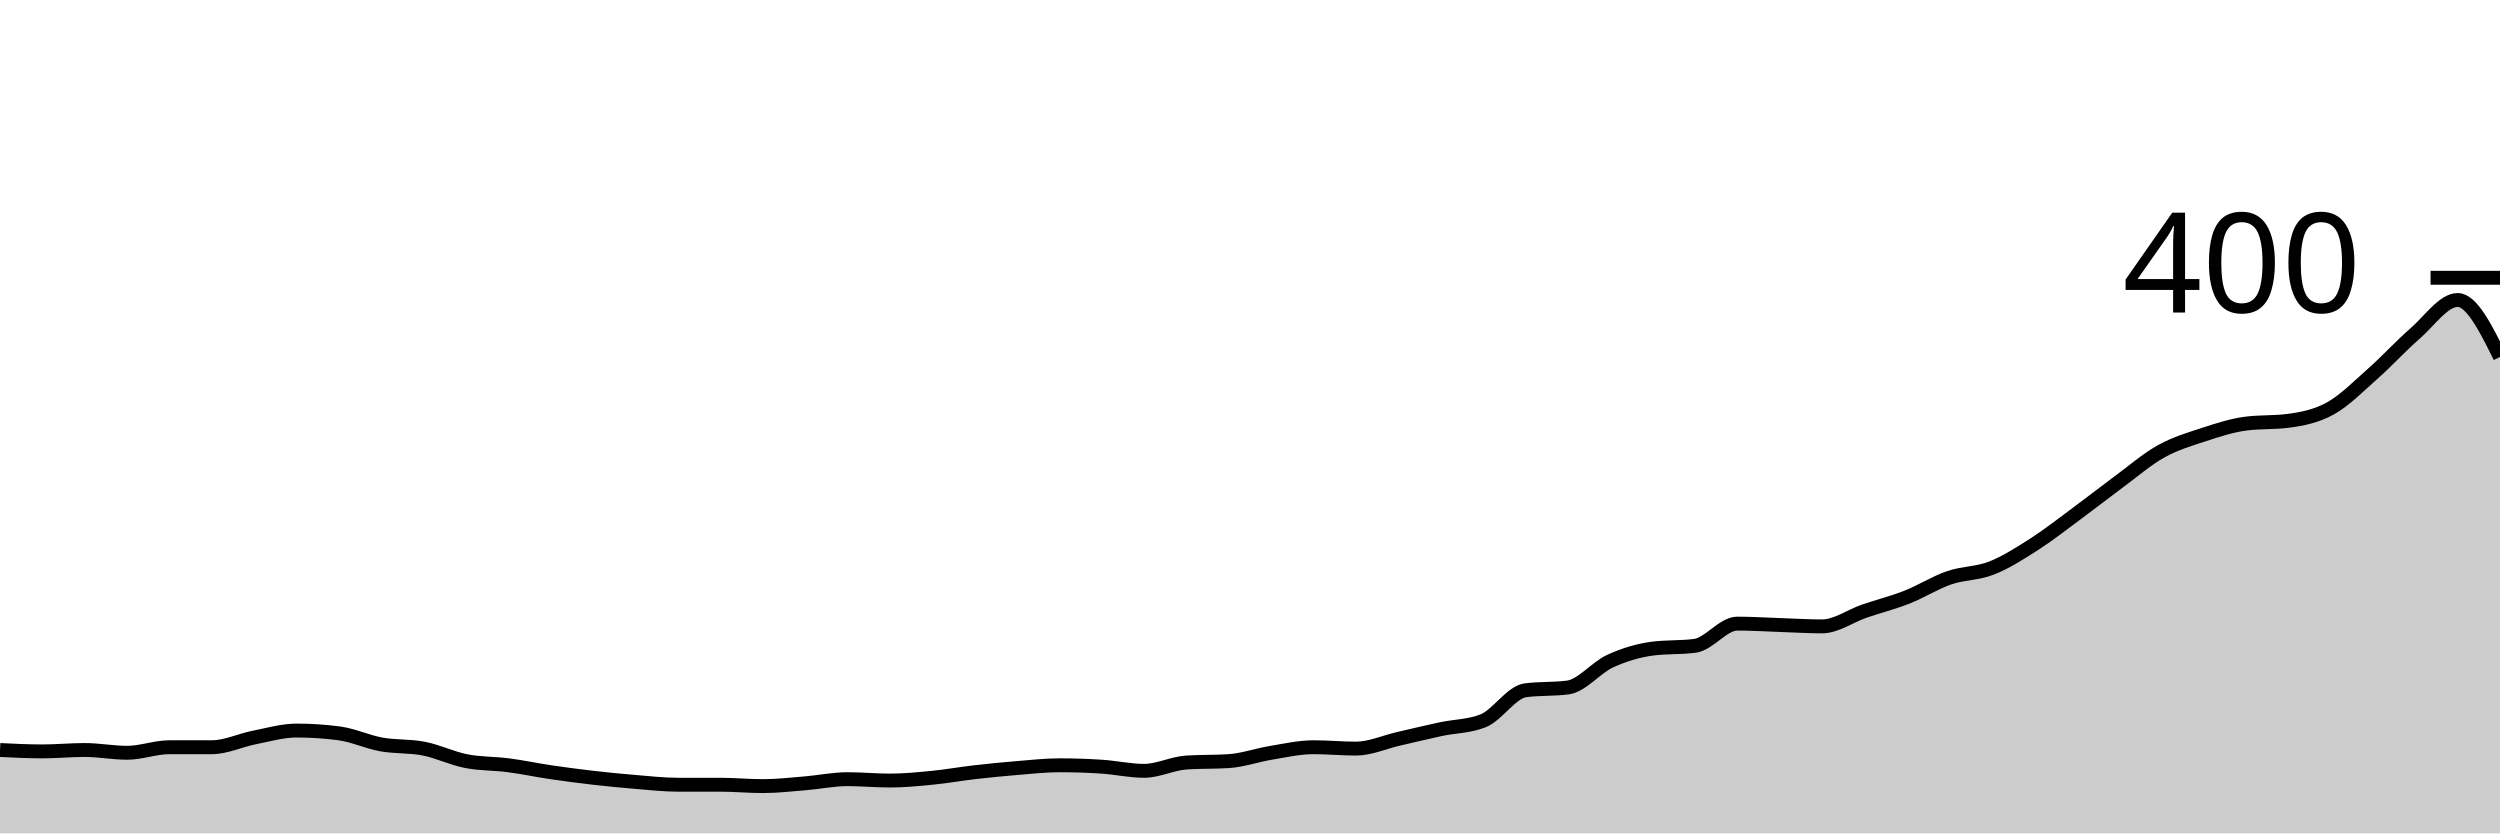
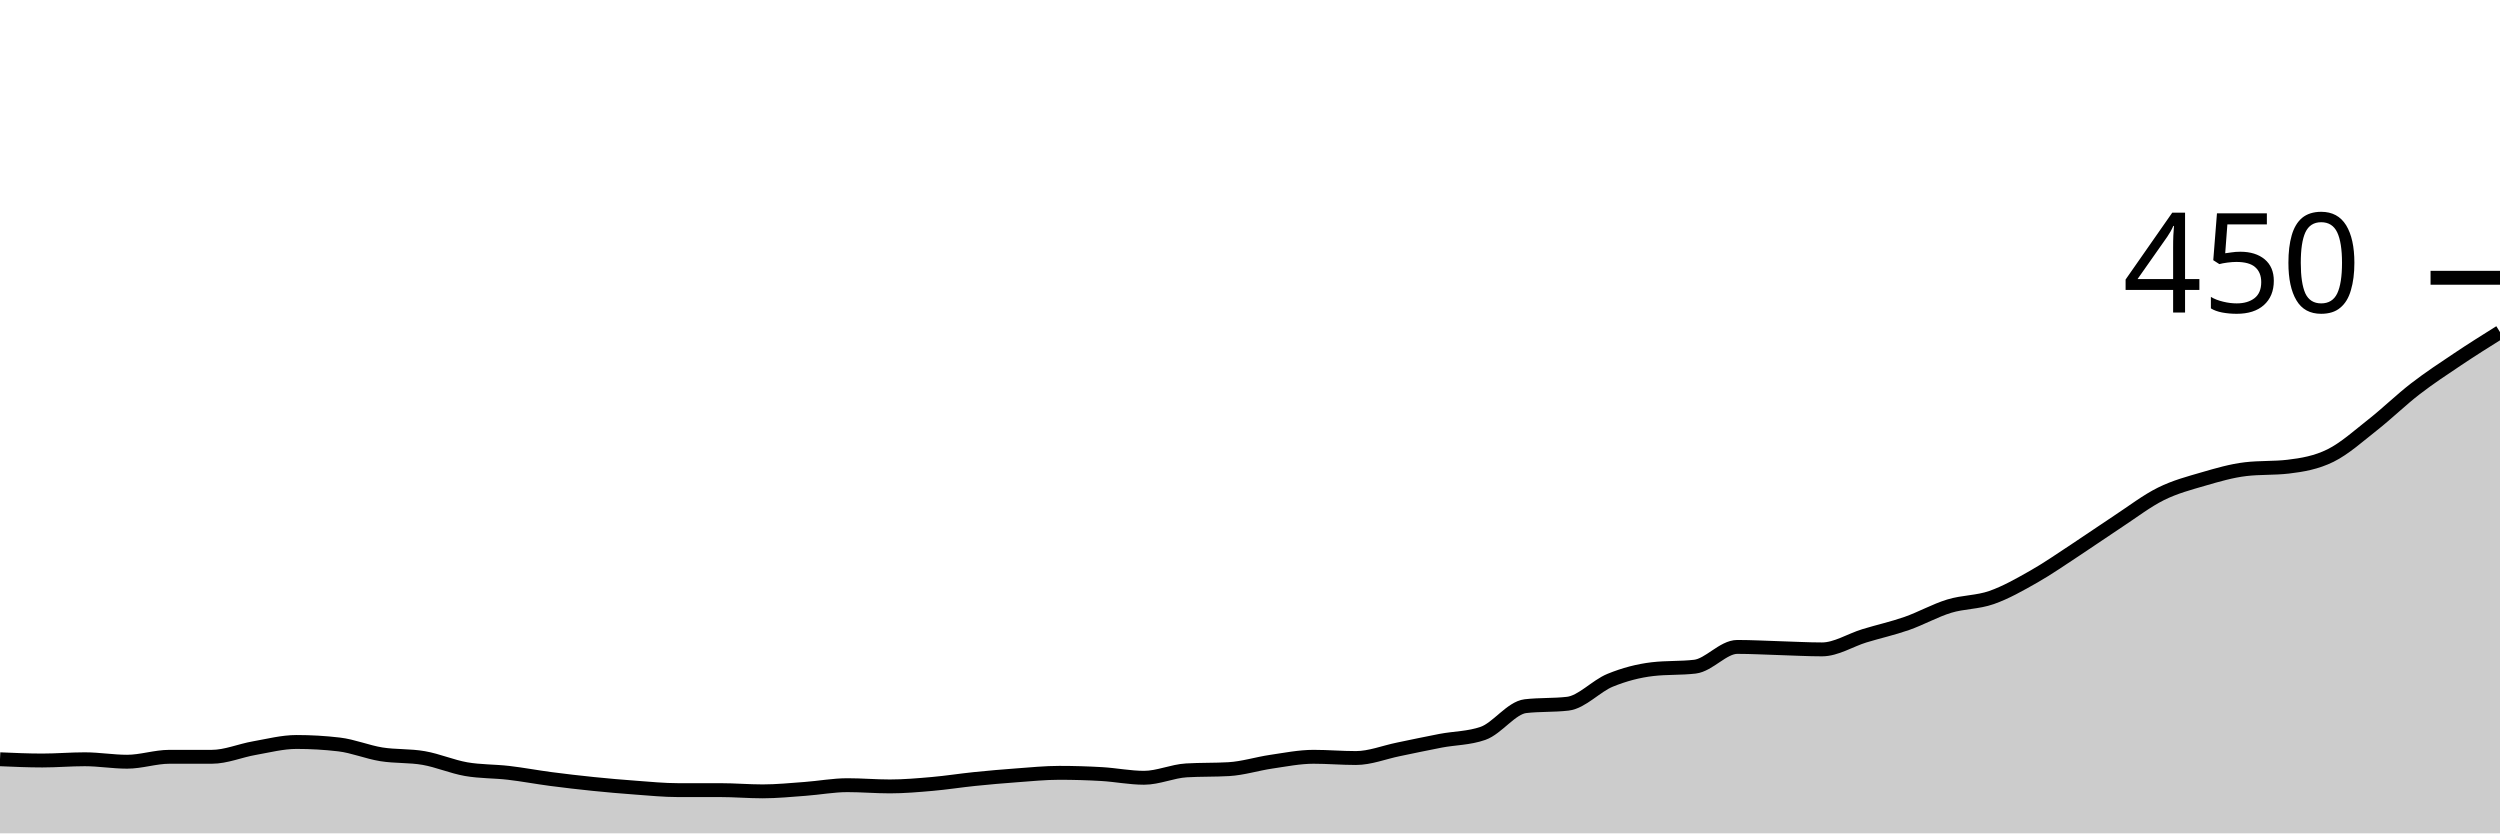
<svg xmlns="http://www.w3.org/2000/svg" viewBox="0 0 180 60">
  <g transform="translate(0,20)">
-     <path class="area" fill="rgba(0, 0, 0, 0.2)" d="M0,34C1.017,34.05,2.034,34.1,3.051,34.1C4.068,34.1,5.085,34,6.102,34C7.119,34,8.136,34.2,9.153,34.2C10.169,34.2,11.186,33.8,12.203,33.8C13.22,33.8,14.237,33.8,15.254,33.8C16.271,33.8,17.288,33.3,18.305,33.1C19.322,32.9,20.339,32.6,21.356,32.6C22.373,32.6,23.39,32.667,24.407,32.8C25.424,32.933,26.441,33.417,27.458,33.6C28.475,33.783,29.492,33.7,30.508,33.9C31.525,34.1,32.542,34.6,33.559,34.8C34.576,35,35.593,34.967,36.61,35.1C37.627,35.233,38.644,35.45,39.661,35.6C40.678,35.75,41.695,35.883,42.712,36C43.729,36.117,44.746,36.217,45.763,36.3C46.78,36.383,47.797,36.5,48.814,36.5C49.831,36.5,50.847,36.5,51.864,36.5C52.881,36.5,53.898,36.6,54.915,36.6C55.932,36.6,56.949,36.483,57.966,36.4C58.983,36.317,60,36.1,61.017,36.1C62.034,36.1,63.051,36.2,64.068,36.2C65.085,36.2,66.102,36.1,67.119,36C68.136,35.9,69.153,35.717,70.169,35.6C71.186,35.483,72.203,35.383,73.22,35.3C74.237,35.217,75.254,35.1,76.271,35.1C77.288,35.1,78.305,35.133,79.322,35.2C80.339,35.267,81.356,35.5,82.373,35.5C83.39,35.5,84.407,34.967,85.424,34.9C86.441,34.833,87.458,34.867,88.475,34.8C89.492,34.733,90.508,34.367,91.525,34.2C92.542,34.033,93.559,33.8,94.576,33.8C95.593,33.8,96.61,33.9,97.627,33.9C98.644,33.9,99.661,33.433,100.678,33.2C101.695,32.967,102.712,32.717,103.729,32.5C104.746,32.283,105.763,32.3,106.78,31.9C107.797,31.5,108.814,29.833,109.831,29.7C110.847,29.567,111.864,29.633,112.881,29.5C113.898,29.367,114.915,28.067,115.932,27.6C116.949,27.133,117.966,26.833,118.983,26.7C120,26.567,121.017,26.633,122.034,26.5C123.051,26.367,124.068,24.9,125.085,24.9C126.102,24.9,127.119,24.967,128.136,25C129.153,25.033,130.169,25.1,131.186,25.1C132.203,25.1,133.22,24.35,134.237,24C135.254,23.65,136.271,23.4,137.288,23C138.305,22.6,139.322,21.95,140.339,21.6C141.356,21.25,142.373,21.3,143.39,20.9C144.407,20.5,145.424,19.85,146.441,19.2C147.458,18.55,148.475,17.75,149.492,17C150.508,16.25,151.525,15.45,152.542,14.7C153.559,13.95,154.576,13.067,155.593,12.5C156.61,11.933,157.627,11.633,158.644,11.3C159.661,10.967,160.678,10.633,161.695,10.5C162.712,10.367,163.729,10.433,164.746,10.3C165.763,10.167,166.78,9.967,167.797,9.4C168.814,8.833,169.831,7.8,170.847,6.9C171.864,6,172.881,4.883,173.898,4C174.915,3.117,175.932,1.6,176.949,1.6C177.966,1.6,178.983,3.65,180,5.7L180,40C178.983,40,177.966,40,176.949,40C175.932,40,174.915,40,173.898,40C172.881,40,171.864,40,170.847,40C169.831,40,168.814,40,167.797,40C166.78,40,165.763,40,164.746,40C163.729,40,162.712,40,161.695,40C160.678,40,159.661,40,158.644,40C157.627,40,156.61,40,155.593,40C154.576,40,153.559,40,152.542,40C151.525,40,150.508,40,149.492,40C148.475,40,147.458,40,146.441,40C145.424,40,144.407,40,143.39,40C142.373,40,141.356,40,140.339,40C139.322,40,138.305,40,137.288,40C136.271,40,135.254,40,134.237,40C133.22,40,132.203,40,131.186,40C130.169,40,129.153,40,128.136,40C127.119,40,126.102,40,125.085,40C124.068,40,123.051,40,122.034,40C121.017,40,120,40,118.983,40C117.966,40,116.949,40,115.932,40C114.915,40,113.898,40,112.881,40C111.864,40,110.847,40,109.831,40C108.814,40,107.797,40,106.78,40C105.763,40,104.746,40,103.729,40C102.712,40,101.695,40,100.678,40C99.661,40,98.644,40,97.627,40C96.61,40,95.593,40,94.576,40C93.559,40,92.542,40,91.525,40C90.508,40,89.492,40,88.475,40C87.458,40,86.441,40,85.424,40C84.407,40,83.39,40,82.373,40C81.356,40,80.339,40,79.322,40C78.305,40,77.288,40,76.271,40C75.254,40,74.237,40,73.22,40C72.203,40,71.186,40,70.169,40C69.153,40,68.136,40,67.119,40C66.102,40,65.085,40,64.068,40C63.051,40,62.034,40,61.017,40C60,40,58.983,40,57.966,40C56.949,40,55.932,40,54.915,40C53.898,40,52.881,40,51.864,40C50.847,40,49.831,40,48.814,40C47.797,40,46.78,40,45.763,40C44.746,40,43.729,40,42.712,40C41.695,40,40.678,40,39.661,40C38.644,40,37.627,40,36.61,40C35.593,40,34.576,40,33.559,40C32.542,40,31.525,40,30.508,40C29.492,40,28.475,40,27.458,40C26.441,40,25.424,40,24.407,40C23.39,40,22.373,40,21.356,40C20.339,40,19.322,40,18.305,40C17.288,40,16.271,40,15.254,40C14.237,40,13.22,40,12.203,40C11.186,40,10.169,40,9.153,40C8.136,40,7.119,40,6.102,40C5.085,40,4.068,40,3.051,40C2.034,40,1.017,40,0,40Z" />
-     <path class="line" stroke="black" fill="none" d="M0,34C1.017,34.05,2.034,34.1,3.051,34.1C4.068,34.1,5.085,34,6.102,34C7.119,34,8.136,34.2,9.153,34.2C10.169,34.2,11.186,33.8,12.203,33.8C13.22,33.8,14.237,33.8,15.254,33.8C16.271,33.8,17.288,33.3,18.305,33.1C19.322,32.9,20.339,32.6,21.356,32.6C22.373,32.6,23.39,32.667,24.407,32.8C25.424,32.933,26.441,33.417,27.458,33.6C28.475,33.783,29.492,33.7,30.508,33.9C31.525,34.1,32.542,34.6,33.559,34.8C34.576,35,35.593,34.967,36.61,35.1C37.627,35.233,38.644,35.45,39.661,35.6C40.678,35.75,41.695,35.883,42.712,36C43.729,36.117,44.746,36.217,45.763,36.3C46.78,36.383,47.797,36.5,48.814,36.5C49.831,36.5,50.847,36.5,51.864,36.5C52.881,36.5,53.898,36.6,54.915,36.6C55.932,36.6,56.949,36.483,57.966,36.4C58.983,36.317,60,36.1,61.017,36.1C62.034,36.1,63.051,36.2,64.068,36.2C65.085,36.2,66.102,36.1,67.119,36C68.136,35.9,69.153,35.717,70.169,35.6C71.186,35.483,72.203,35.383,73.22,35.3C74.237,35.217,75.254,35.1,76.271,35.1C77.288,35.1,78.305,35.133,79.322,35.2C80.339,35.267,81.356,35.5,82.373,35.5C83.39,35.5,84.407,34.967,85.424,34.9C86.441,34.833,87.458,34.867,88.475,34.8C89.492,34.733,90.508,34.367,91.525,34.2C92.542,34.033,93.559,33.8,94.576,33.8C95.593,33.8,96.61,33.9,97.627,33.9C98.644,33.9,99.661,33.433,100.678,33.2C101.695,32.967,102.712,32.717,103.729,32.5C104.746,32.283,105.763,32.3,106.78,31.9C107.797,31.5,108.814,29.833,109.831,29.7C110.847,29.567,111.864,29.633,112.881,29.5C113.898,29.367,114.915,28.067,115.932,27.6C116.949,27.133,117.966,26.833,118.983,26.7C120,26.567,121.017,26.633,122.034,26.5C123.051,26.367,124.068,24.9,125.085,24.9C126.102,24.9,127.119,24.967,128.136,25C129.153,25.033,130.169,25.1,131.186,25.1C132.203,25.1,133.22,24.35,134.237,24C135.254,23.65,136.271,23.4,137.288,23C138.305,22.6,139.322,21.95,140.339,21.6C141.356,21.25,142.373,21.3,143.39,20.9C144.407,20.5,145.424,19.85,146.441,19.2C147.458,18.55,148.475,17.75,149.492,17C150.508,16.25,151.525,15.45,152.542,14.7C153.559,13.95,154.576,13.067,155.593,12.5C156.61,11.933,157.627,11.633,158.644,11.3C159.661,10.967,160.678,10.633,161.695,10.5C162.712,10.367,163.729,10.433,164.746,10.3C165.763,10.167,166.78,9.967,167.797,9.4C168.814,8.833,169.831,7.8,170.847,6.9C171.864,6,172.881,4.883,173.898,4C174.915,3.117,175.932,1.6,176.949,1.6C177.966,1.6,178.983,3.65,180,5.7" />
+     <path class="area" fill="rgba(0, 0, 0, 0.2)" d="M0,34.667C1.017,34.711,2.034,34.756,3.051,34.756C4.068,34.756,5.085,34.667,6.102,34.667C7.119,34.667,8.136,34.844,9.153,34.844C10.169,34.844,11.186,34.489,12.203,34.489C13.22,34.489,14.237,34.489,15.254,34.489C16.271,34.489,17.288,34.044,18.305,33.867C19.322,33.689,20.339,33.422,21.356,33.422C22.373,33.422,23.39,33.481,24.407,33.6C25.424,33.719,26.441,34.148,27.458,34.311C28.475,34.474,29.492,34.4,30.508,34.578C31.525,34.756,32.542,35.2,33.559,35.378C34.576,35.556,35.593,35.526,36.61,35.644C37.627,35.763,38.644,35.956,39.661,36.089C40.678,36.222,41.695,36.341,42.712,36.444C43.729,36.548,44.746,36.637,45.763,36.711C46.78,36.785,47.797,36.889,48.814,36.889C49.831,36.889,50.847,36.889,51.864,36.889C52.881,36.889,53.898,36.978,54.915,36.978C55.932,36.978,56.949,36.874,57.966,36.8C58.983,36.726,60,36.533,61.017,36.533C62.034,36.533,63.051,36.622,64.068,36.622C65.085,36.622,66.102,36.533,67.119,36.444C68.136,36.356,69.153,36.193,70.169,36.089C71.186,35.985,72.203,35.896,73.22,35.822C74.237,35.748,75.254,35.644,76.271,35.644C77.288,35.644,78.305,35.674,79.322,35.733C80.339,35.793,81.356,36,82.373,36C83.39,36,84.407,35.526,85.424,35.467C86.441,35.407,87.458,35.437,88.475,35.378C89.492,35.319,90.508,34.993,91.525,34.844C92.542,34.696,93.559,34.489,94.576,34.489C95.593,34.489,96.61,34.578,97.627,34.578C98.644,34.578,99.661,34.163,100.678,33.956C101.695,33.748,102.712,33.526,103.729,33.333C104.746,33.141,105.763,33.156,106.78,32.8C107.797,32.444,108.814,30.963,109.831,30.844C110.847,30.726,111.864,30.785,112.881,30.667C113.898,30.548,114.915,29.393,115.932,28.978C116.949,28.563,117.966,28.296,118.983,28.178C120,28.059,121.017,28.119,122.034,28C123.051,27.881,124.068,26.578,125.085,26.578C126.102,26.578,127.119,26.637,128.136,26.667C129.153,26.696,130.169,26.756,131.186,26.756C132.203,26.756,133.22,26.089,134.237,25.778C135.254,25.467,136.271,25.244,137.288,24.889C138.305,24.533,139.322,23.956,140.339,23.644C141.356,23.333,142.373,23.378,143.39,23.022C144.407,22.667,145.424,22.089,146.441,21.511C147.458,20.933,148.475,20.222,149.492,19.556C150.508,18.889,151.525,18.178,152.542,17.511C153.559,16.844,154.576,16.059,155.593,15.556C156.61,15.052,157.627,14.785,158.644,14.489C159.661,14.193,160.678,13.896,161.695,13.778C162.712,13.659,163.729,13.719,164.746,13.6C165.763,13.481,166.78,13.304,167.797,12.8C168.814,12.296,169.831,11.378,170.847,10.578C171.864,9.778,172.881,8.785,173.898,8C174.915,7.215,175.932,6.548,176.949,5.867C177.966,5.185,178.983,4.548,180,3.911L180,40C178.983,40,177.966,40,176.949,40C175.932,40,174.915,40,173.898,40C172.881,40,171.864,40,170.847,40C169.831,40,168.814,40,167.797,40C166.78,40,165.763,40,164.746,40C163.729,40,162.712,40,161.695,40C160.678,40,159.661,40,158.644,40C157.627,40,156.61,40,155.593,40C154.576,40,153.559,40,152.542,40C151.525,40,150.508,40,149.492,40C148.475,40,147.458,40,146.441,40C145.424,40,144.407,40,143.39,40C142.373,40,141.356,40,140.339,40C139.322,40,138.305,40,137.288,40C136.271,40,135.254,40,134.237,40C133.22,40,132.203,40,131.186,40C130.169,40,129.153,40,128.136,40C127.119,40,126.102,40,125.085,40C124.068,40,123.051,40,122.034,40C121.017,40,120,40,118.983,40C117.966,40,116.949,40,115.932,40C114.915,40,113.898,40,112.881,40C111.864,40,110.847,40,109.831,40C108.814,40,107.797,40,106.78,40C105.763,40,104.746,40,103.729,40C102.712,40,101.695,40,100.678,40C99.661,40,98.644,40,97.627,40C96.61,40,95.593,40,94.576,40C93.559,40,92.542,40,91.525,40C90.508,40,89.492,40,88.475,40C87.458,40,86.441,40,85.424,40C84.407,40,83.39,40,82.373,40C81.356,40,80.339,40,79.322,40C78.305,40,77.288,40,76.271,40C75.254,40,74.237,40,73.22,40C72.203,40,71.186,40,70.169,40C69.153,40,68.136,40,67.119,40C66.102,40,65.085,40,64.068,40C63.051,40,62.034,40,61.017,40C60,40,58.983,40,57.966,40C56.949,40,55.932,40,54.915,40C53.898,40,52.881,40,51.864,40C50.847,40,49.831,40,48.814,40C47.797,40,46.78,40,45.763,40C44.746,40,43.729,40,42.712,40C41.695,40,40.678,40,39.661,40C38.644,40,37.627,40,36.61,40C35.593,40,34.576,40,33.559,40C32.542,40,31.525,40,30.508,40C29.492,40,28.475,40,27.458,40C26.441,40,25.424,40,24.407,40C23.39,40,22.373,40,21.356,40C20.339,40,19.322,40,18.305,40C17.288,40,16.271,40,15.254,40C14.237,40,13.22,40,12.203,40C11.186,40,10.169,40,9.153,40C8.136,40,7.119,40,6.102,40C5.085,40,4.068,40,3.051,40C2.034,40,1.017,40,0,40Z" />
+     <path class="line" stroke="black" fill="none" d="M0,34.667C1.017,34.711,2.034,34.756,3.051,34.756C4.068,34.756,5.085,34.667,6.102,34.667C7.119,34.667,8.136,34.844,9.153,34.844C10.169,34.844,11.186,34.489,12.203,34.489C13.22,34.489,14.237,34.489,15.254,34.489C16.271,34.489,17.288,34.044,18.305,33.867C19.322,33.689,20.339,33.422,21.356,33.422C22.373,33.422,23.39,33.481,24.407,33.6C25.424,33.719,26.441,34.148,27.458,34.311C28.475,34.474,29.492,34.4,30.508,34.578C31.525,34.756,32.542,35.2,33.559,35.378C34.576,35.556,35.593,35.526,36.61,35.644C37.627,35.763,38.644,35.956,39.661,36.089C40.678,36.222,41.695,36.341,42.712,36.444C43.729,36.548,44.746,36.637,45.763,36.711C46.78,36.785,47.797,36.889,48.814,36.889C49.831,36.889,50.847,36.889,51.864,36.889C52.881,36.889,53.898,36.978,54.915,36.978C55.932,36.978,56.949,36.874,57.966,36.8C58.983,36.726,60,36.533,61.017,36.533C62.034,36.533,63.051,36.622,64.068,36.622C65.085,36.622,66.102,36.533,67.119,36.444C68.136,36.356,69.153,36.193,70.169,36.089C71.186,35.985,72.203,35.896,73.22,35.822C74.237,35.748,75.254,35.644,76.271,35.644C77.288,35.644,78.305,35.674,79.322,35.733C80.339,35.793,81.356,36,82.373,36C83.39,36,84.407,35.526,85.424,35.467C86.441,35.407,87.458,35.437,88.475,35.378C89.492,35.319,90.508,34.993,91.525,34.844C92.542,34.696,93.559,34.489,94.576,34.489C95.593,34.489,96.61,34.578,97.627,34.578C98.644,34.578,99.661,34.163,100.678,33.956C101.695,33.748,102.712,33.526,103.729,33.333C104.746,33.141,105.763,33.156,106.78,32.8C107.797,32.444,108.814,30.963,109.831,30.844C110.847,30.726,111.864,30.785,112.881,30.667C113.898,30.548,114.915,29.393,115.932,28.978C116.949,28.563,117.966,28.296,118.983,28.178C120,28.059,121.017,28.119,122.034,28C123.051,27.881,124.068,26.578,125.085,26.578C126.102,26.578,127.119,26.637,128.136,26.667C129.153,26.696,130.169,26.756,131.186,26.756C132.203,26.756,133.22,26.089,134.237,25.778C135.254,25.467,136.271,25.244,137.288,24.889C138.305,24.533,139.322,23.956,140.339,23.644C141.356,23.333,142.373,23.378,143.39,23.022C144.407,22.667,145.424,22.089,146.441,21.511C147.458,20.933,148.475,20.222,149.492,19.556C150.508,18.889,151.525,18.178,152.542,17.511C153.559,16.844,154.576,16.059,155.593,15.556C156.61,15.052,157.627,14.785,158.644,14.489C159.661,14.193,160.678,13.896,161.695,13.778C162.712,13.659,163.729,13.719,164.746,13.6C165.763,13.481,166.78,13.304,167.797,12.8C168.814,12.296,169.831,11.378,170.847,10.578C171.864,9.778,172.881,8.785,173.898,8C174.915,7.215,175.932,6.548,176.949,5.867C177.966,5.185,178.983,4.548,180,3.911" />
    <path class="axis-ceiling" stroke-width="1" stroke="black" fill="none" d="M175,0L180,0" />
-     <text class="axis-ceiling-label" font-family="sans-serif" text-anchor="end" font-size="10px" x="170" y="2.5">400</text>
+     <text class="axis-ceiling-label" font-family="sans-serif" text-anchor="end" font-size="10px" x="170" y="2.5">450</text>
  </g>
</svg>
